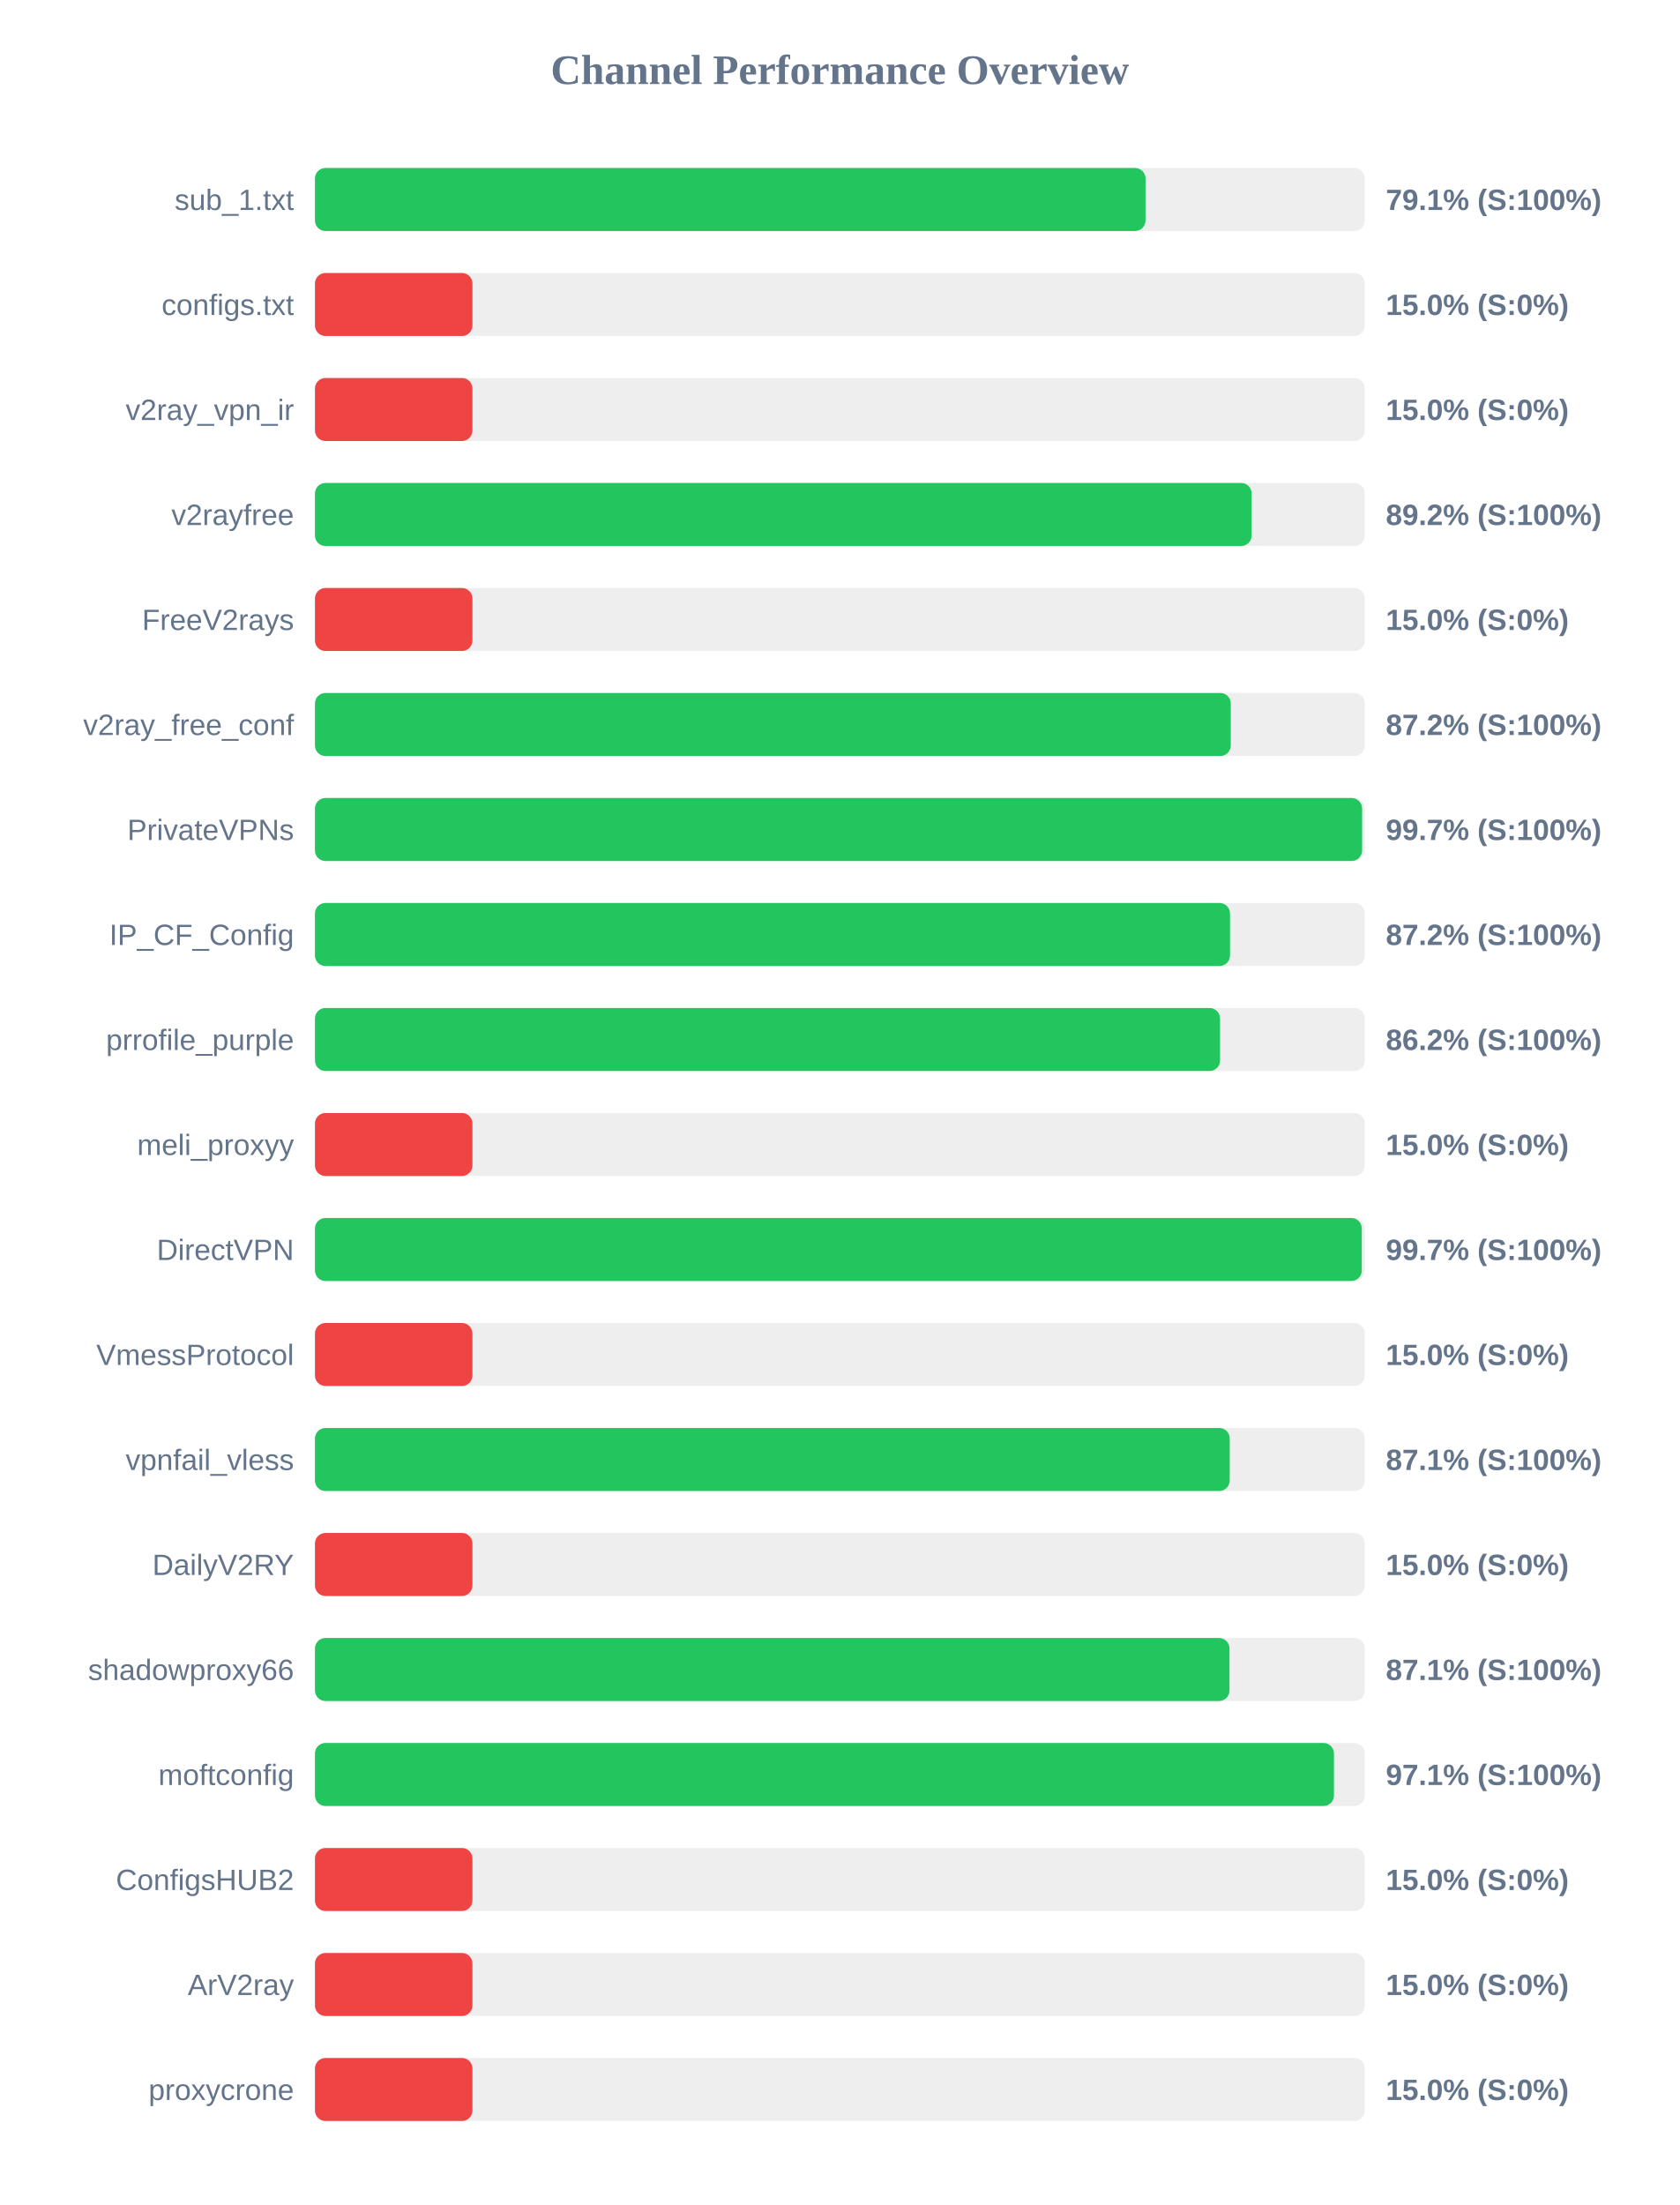
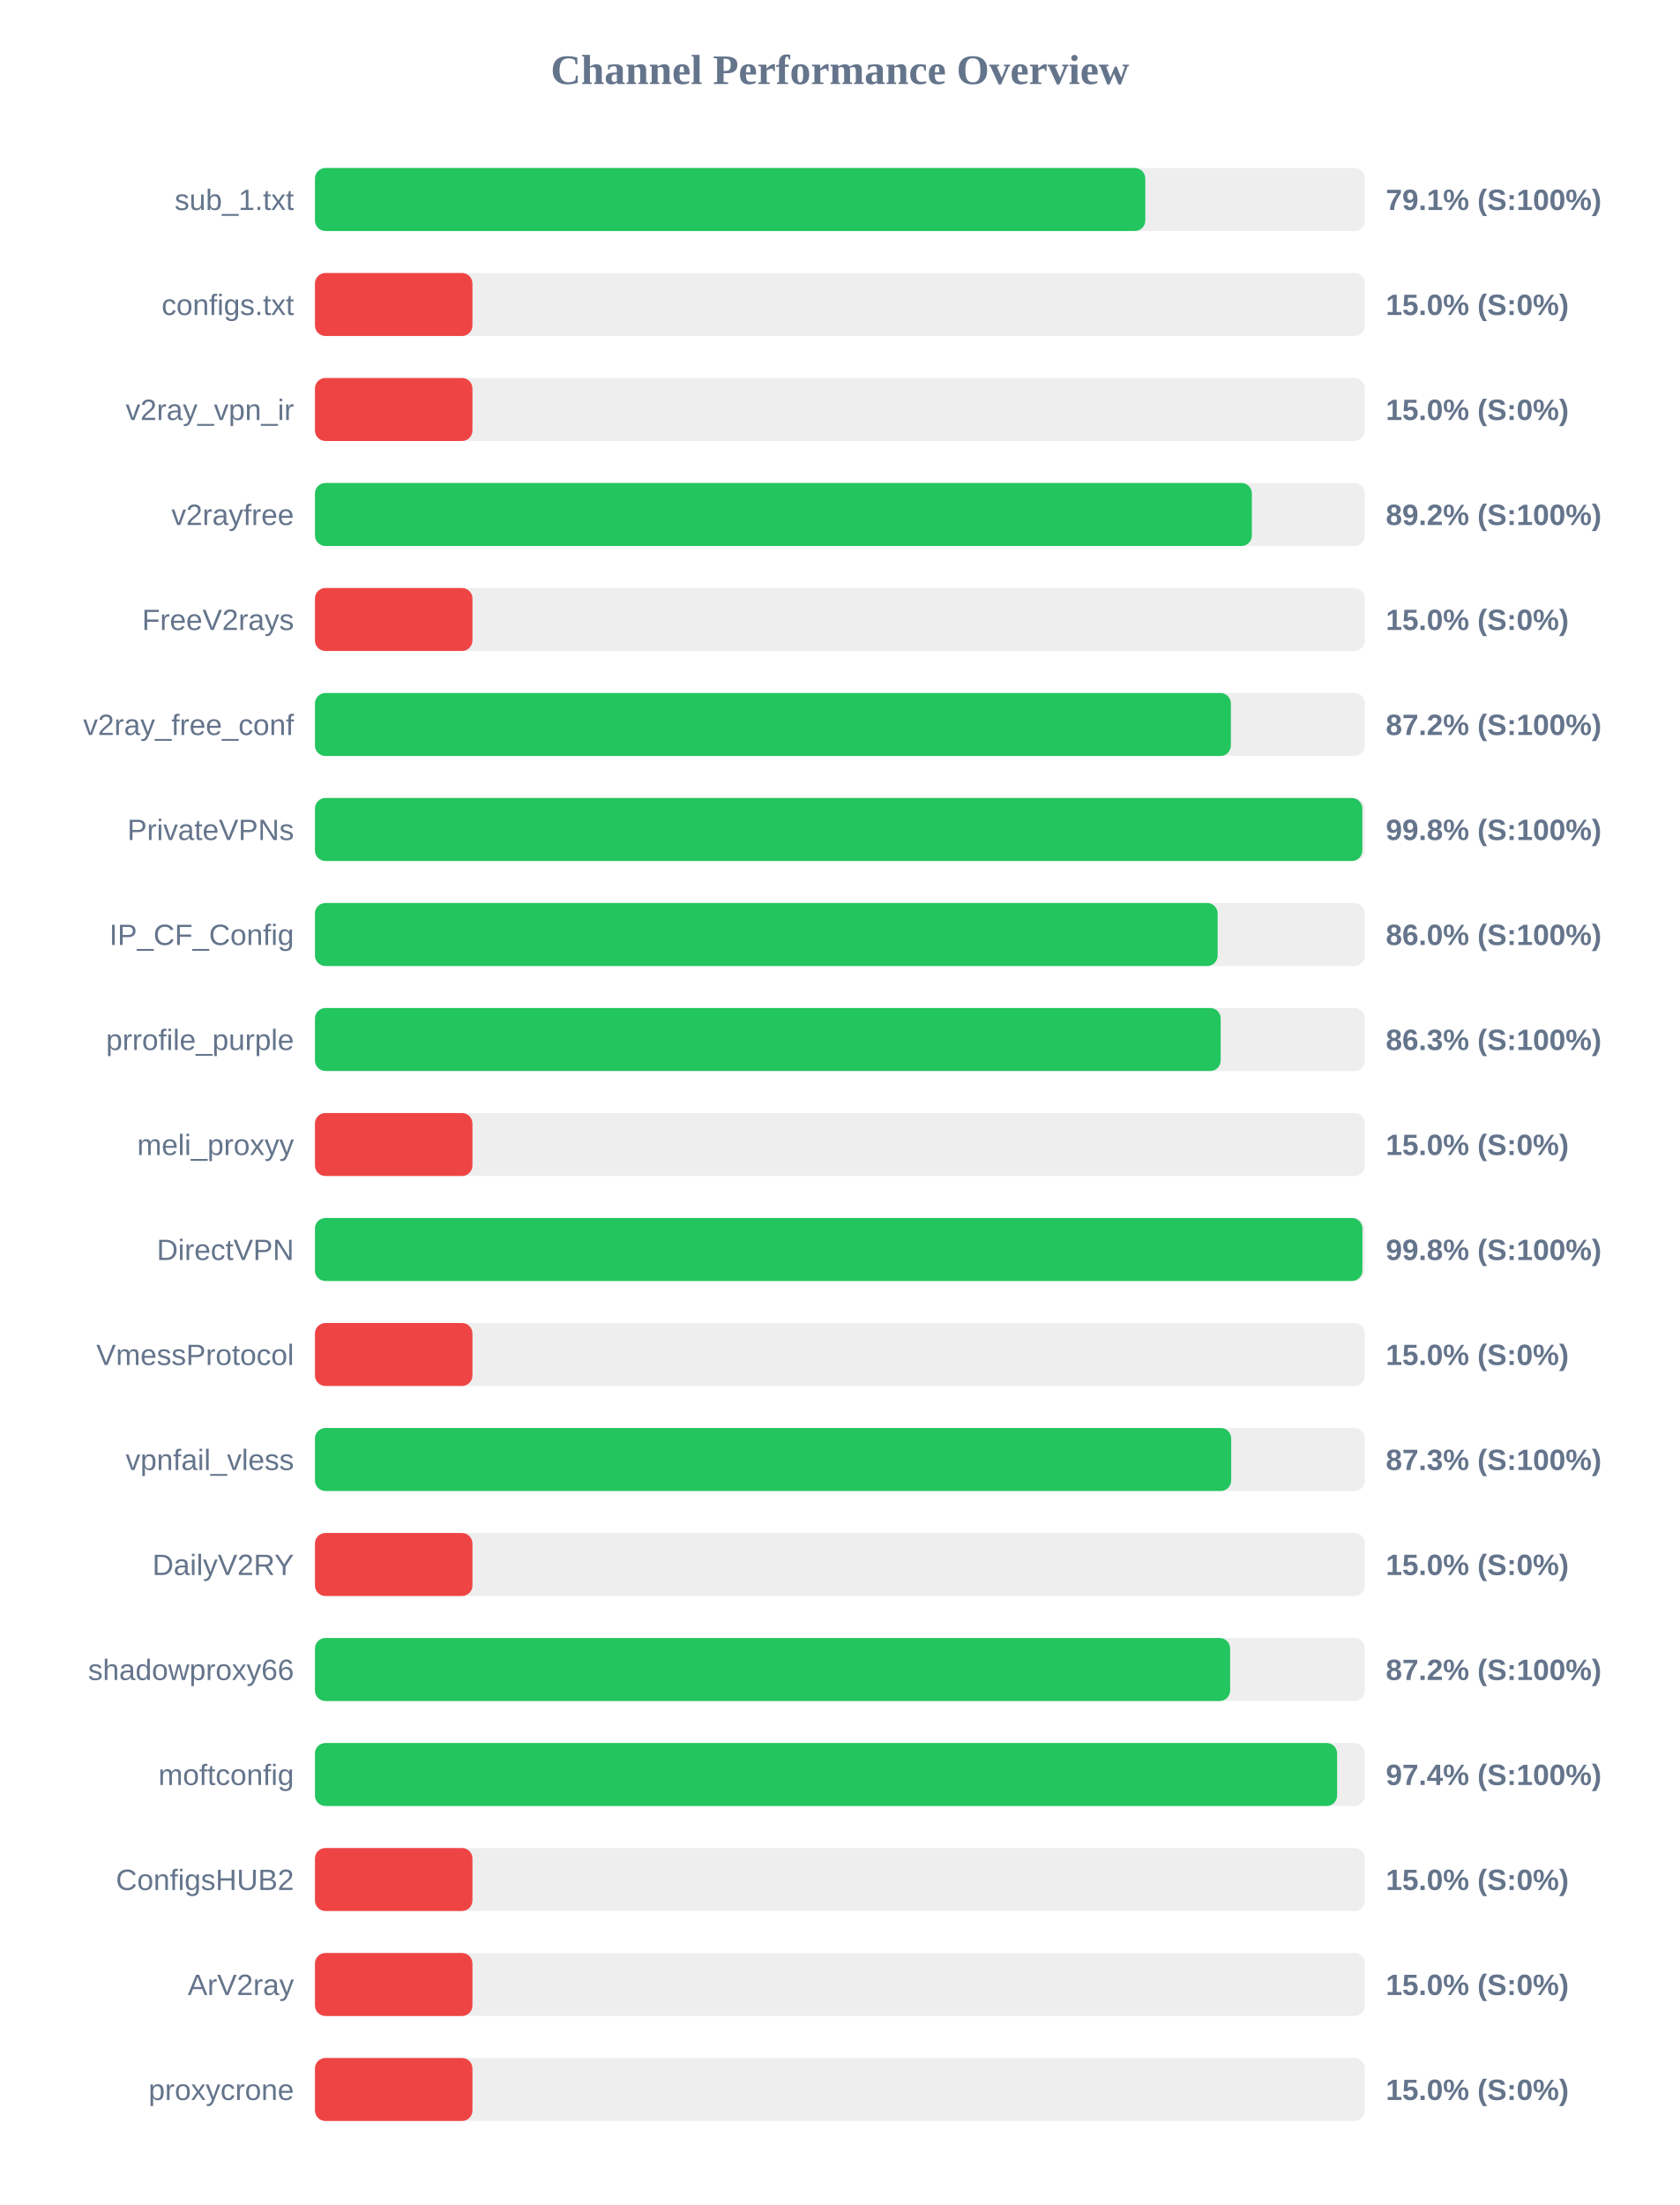
<svg xmlns="http://www.w3.org/2000/svg" width="800" height="1050" version="1.1">
  <style>
        .row { font: 14px Arial; fill: #64748b; }
        .score { font: bold 14px Arial; fill: #64748b; }
    </style>
  <text x="400" y="40" text-anchor="middle" font-size="20px" font-weight="bold" fill="#64748b">Channel Performance Overview</text>
  <rect x="150" y="80" width="500" height="30" fill="#eee" rx="5" />
-   <rect x="150" y="80" width="395.55" height="30" fill="#22c55e" rx="5" />
+   <rect x="150" y="80" width="395.45" height="30" fill="#22c55e" rx="5" />
  <text x="140" y="100" text-anchor="end" class="row">sub_1.txt</text>
  <text x="660" y="100" text-anchor="start" class="score">79.1% (S:100%)</text>
  <rect x="150" y="130" width="500" height="30" fill="#eee" rx="5" />
  <rect x="150" y="130" width="75.0" height="30" fill="#ef4444" rx="5" />
  <text x="140" y="150" text-anchor="end" class="row">configs.txt</text>
  <text x="660" y="150" text-anchor="start" class="score">15.0% (S:0%)</text>
  <rect x="150" y="180" width="500" height="30" fill="#eee" rx="5" />
  <rect x="150" y="180" width="75.0" height="30" fill="#ef4444" rx="5" />
  <text x="140" y="200" text-anchor="end" class="row">v2ray_vpn_ir</text>
  <text x="660" y="200" text-anchor="start" class="score">15.0% (S:0%)</text>
  <rect x="150" y="230" width="500" height="30" fill="#eee" rx="5" />
-   <rect x="150" y="230" width="446.1" height="30" fill="#22c55e" rx="5" />
+   <rect x="150" y="230" width="446.2" height="30" fill="#22c55e" rx="5" />
  <text x="140" y="250" text-anchor="end" class="row">v2rayfree</text>
  <text x="660" y="250" text-anchor="start" class="score">89.2% (S:100%)</text>
  <rect x="150" y="280" width="500" height="30" fill="#eee" rx="5" />
  <rect x="150" y="280" width="75.0" height="30" fill="#ef4444" rx="5" />
  <text x="140" y="300" text-anchor="end" class="row">FreeV2rays</text>
  <text x="660" y="300" text-anchor="start" class="score">15.0% (S:0%)</text>
  <rect x="150" y="330" width="500" height="30" fill="#eee" rx="5" />
-   <rect x="150" y="330" width="436.15" height="30" fill="#22c55e" rx="5" />
+   <rect x="150" y="330" width="436.2" height="30" fill="#22c55e" rx="5" />
  <text x="140" y="350" text-anchor="end" class="row">v2ray_free_conf</text>
  <text x="660" y="350" text-anchor="start" class="score">87.2% (S:100%)</text>
  <rect x="150" y="380" width="500" height="30" fill="#eee" rx="5" />
-   <rect x="150" y="380" width="498.7" height="30" fill="#22c55e" rx="5" />
+   <rect x="150" y="380" width="498.8" height="30" fill="#22c55e" rx="5" />
  <text x="140" y="400" text-anchor="end" class="row">PrivateVPNs</text>
-   <text x="660" y="400" text-anchor="start" class="score">99.7% (S:100%)</text>
+   <text x="660" y="400" text-anchor="start" class="score">99.8% (S:100%)</text>
  <rect x="150" y="430" width="500" height="30" fill="#eee" rx="5" />
-   <rect x="150" y="430" width="435.8" height="30" fill="#22c55e" rx="5" />
+   <rect x="150" y="430" width="429.9" height="30" fill="#22c55e" rx="5" />
  <text x="140" y="450" text-anchor="end" class="row">IP_CF_Config</text>
-   <text x="660" y="450" text-anchor="start" class="score">87.2% (S:100%)</text>
+   <text x="660" y="450" text-anchor="start" class="score">86.0% (S:100%)</text>
  <rect x="150" y="480" width="500" height="30" fill="#eee" rx="5" />
-   <rect x="150" y="480" width="431.05" height="30" fill="#22c55e" rx="5" />
+   <rect x="150" y="480" width="431.35" height="30" fill="#22c55e" rx="5" />
  <text x="140" y="500" text-anchor="end" class="row">prrofile_purple</text>
-   <text x="660" y="500" text-anchor="start" class="score">86.2% (S:100%)</text>
+   <text x="660" y="500" text-anchor="start" class="score">86.3% (S:100%)</text>
  <rect x="150" y="530" width="500" height="30" fill="#eee" rx="5" />
  <rect x="150" y="530" width="75.0" height="30" fill="#ef4444" rx="5" />
  <text x="140" y="550" text-anchor="end" class="row">meli_proxyy</text>
  <text x="660" y="550" text-anchor="start" class="score">15.0% (S:0%)</text>
  <rect x="150" y="580" width="500" height="30" fill="#eee" rx="5" />
-   <rect x="150" y="580" width="498.55" height="30" fill="#22c55e" rx="5" />
+   <rect x="150" y="580" width="498.85" height="30" fill="#22c55e" rx="5" />
  <text x="140" y="600" text-anchor="end" class="row">DirectVPN</text>
-   <text x="660" y="600" text-anchor="start" class="score">99.7% (S:100%)</text>
+   <text x="660" y="600" text-anchor="start" class="score">99.8% (S:100%)</text>
  <rect x="150" y="630" width="500" height="30" fill="#eee" rx="5" />
  <rect x="150" y="630" width="75.0" height="30" fill="#ef4444" rx="5" />
  <text x="140" y="650" text-anchor="end" class="row">VmessProtocol</text>
  <text x="660" y="650" text-anchor="start" class="score">15.0% (S:0%)</text>
  <rect x="150" y="680" width="500" height="30" fill="#eee" rx="5" />
-   <rect x="150" y="680" width="435.65" height="30" fill="#22c55e" rx="5" />
+   <rect x="150" y="680" width="436.35" height="30" fill="#22c55e" rx="5" />
  <text x="140" y="700" text-anchor="end" class="row">vpnfail_vless</text>
-   <text x="660" y="700" text-anchor="start" class="score">87.1% (S:100%)</text>
+   <text x="660" y="700" text-anchor="start" class="score">87.3% (S:100%)</text>
  <rect x="150" y="730" width="500" height="30" fill="#eee" rx="5" />
  <rect x="150" y="730" width="75.0" height="30" fill="#ef4444" rx="5" />
  <text x="140" y="750" text-anchor="end" class="row">DailyV2RY</text>
  <text x="660" y="750" text-anchor="start" class="score">15.0% (S:0%)</text>
  <rect x="150" y="780" width="500" height="30" fill="#eee" rx="5" />
-   <rect x="150" y="780" width="435.55" height="30" fill="#22c55e" rx="5" />
+   <rect x="150" y="780" width="435.85" height="30" fill="#22c55e" rx="5" />
  <text x="140" y="800" text-anchor="end" class="row">shadowproxy66</text>
-   <text x="660" y="800" text-anchor="start" class="score">87.1% (S:100%)</text>
+   <text x="660" y="800" text-anchor="start" class="score">87.2% (S:100%)</text>
  <rect x="150" y="830" width="500" height="30" fill="#eee" rx="5" />
-   <rect x="150" y="830" width="485.3" height="30" fill="#22c55e" rx="5" />
+   <rect x="150" y="830" width="486.8" height="30" fill="#22c55e" rx="5" />
  <text x="140" y="850" text-anchor="end" class="row">moftconfig</text>
-   <text x="660" y="850" text-anchor="start" class="score">97.1% (S:100%)</text>
+   <text x="660" y="850" text-anchor="start" class="score">97.4% (S:100%)</text>
  <rect x="150" y="880" width="500" height="30" fill="#eee" rx="5" />
  <rect x="150" y="880" width="75.0" height="30" fill="#ef4444" rx="5" />
  <text x="140" y="900" text-anchor="end" class="row">ConfigsHUB2</text>
  <text x="660" y="900" text-anchor="start" class="score">15.0% (S:0%)</text>
  <rect x="150" y="930" width="500" height="30" fill="#eee" rx="5" />
  <rect x="150" y="930" width="75.0" height="30" fill="#ef4444" rx="5" />
  <text x="140" y="950" text-anchor="end" class="row">ArV2ray</text>
  <text x="660" y="950" text-anchor="start" class="score">15.0% (S:0%)</text>
  <rect x="150" y="980" width="500" height="30" fill="#eee" rx="5" />
  <rect x="150" y="980" width="75.0" height="30" fill="#ef4444" rx="5" />
  <text x="140" y="1000" text-anchor="end" class="row">proxycrone</text>
  <text x="660" y="1000" text-anchor="start" class="score">15.0% (S:0%)</text>
</svg>
